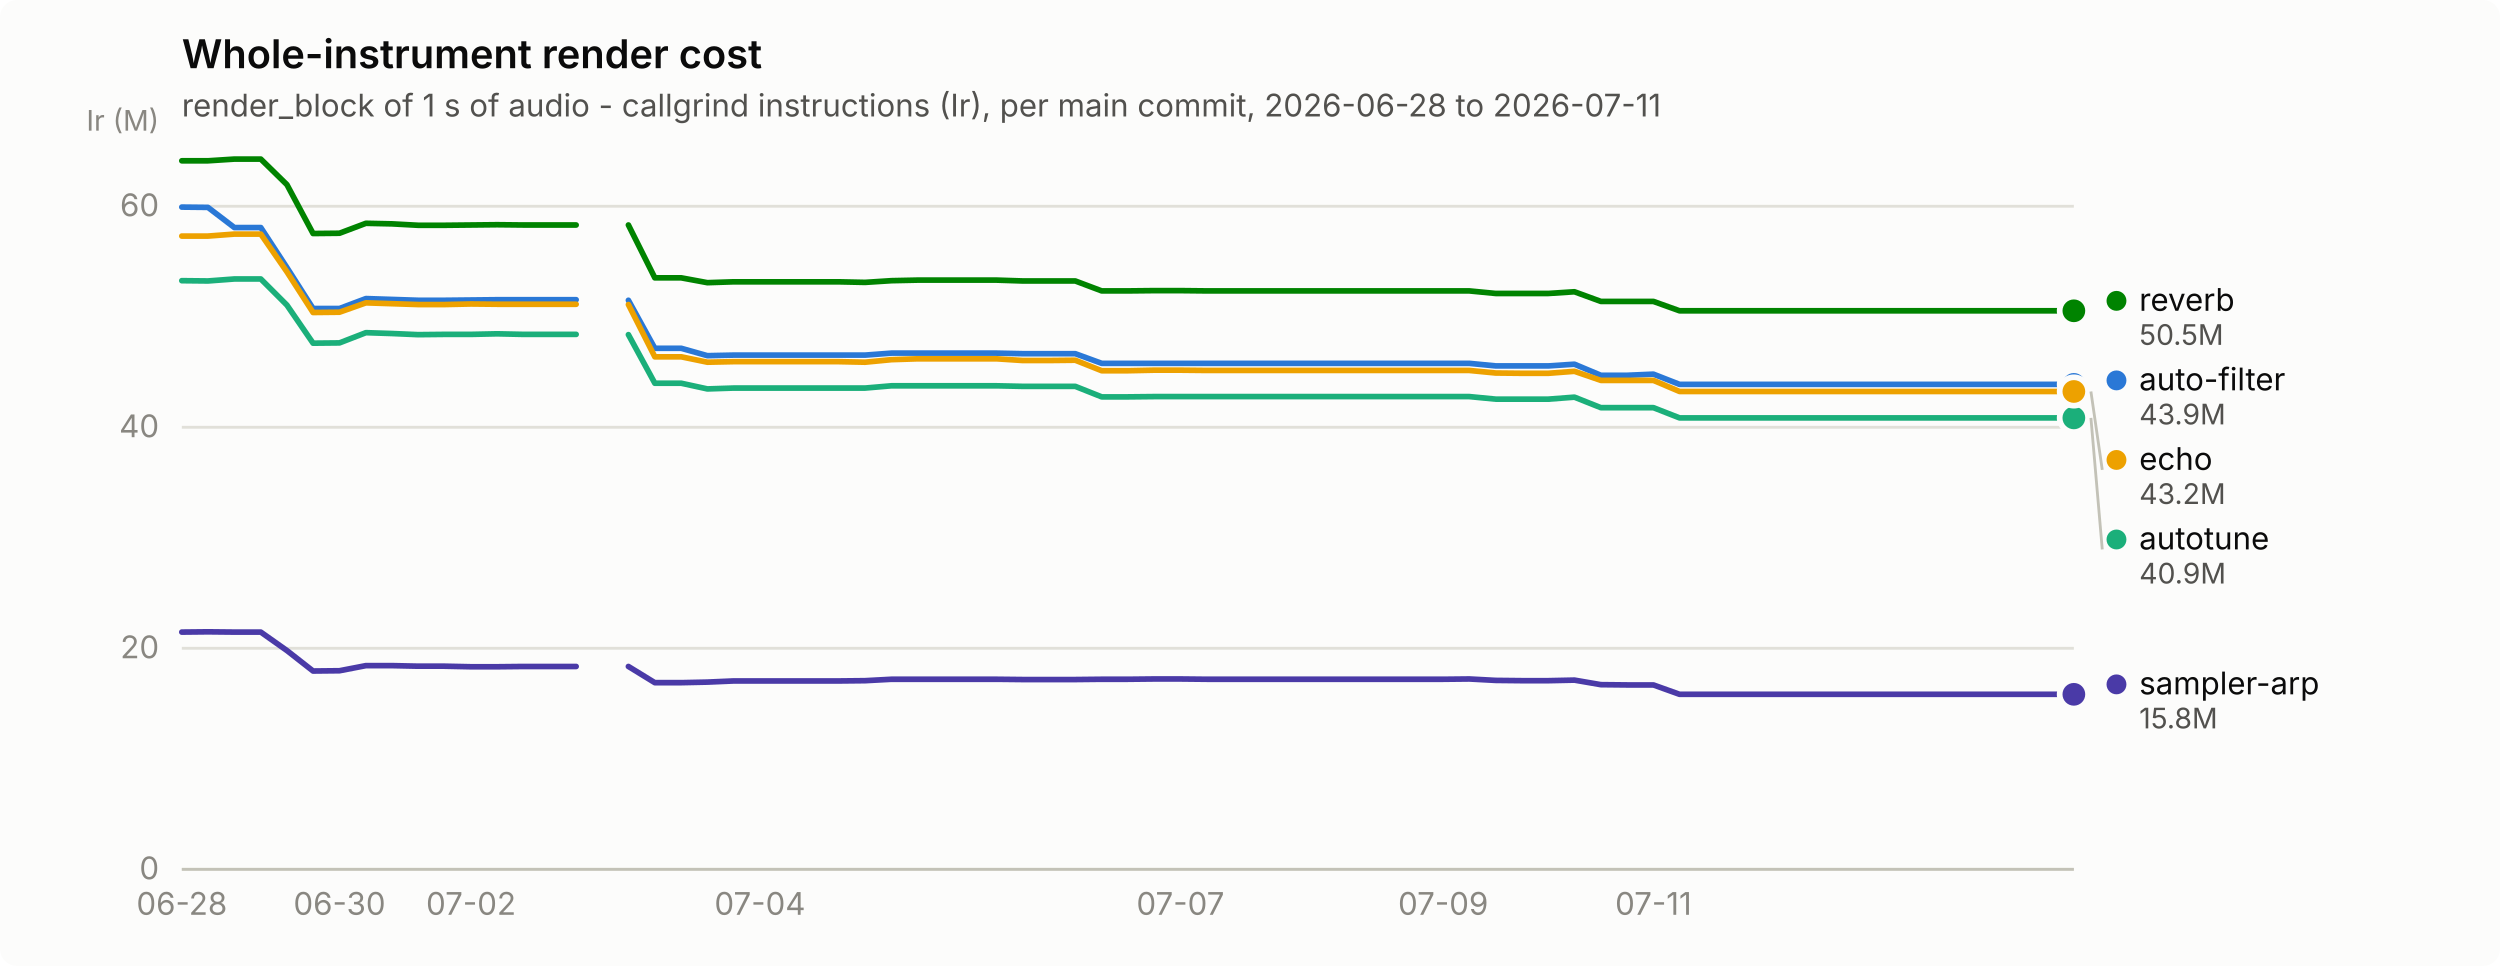
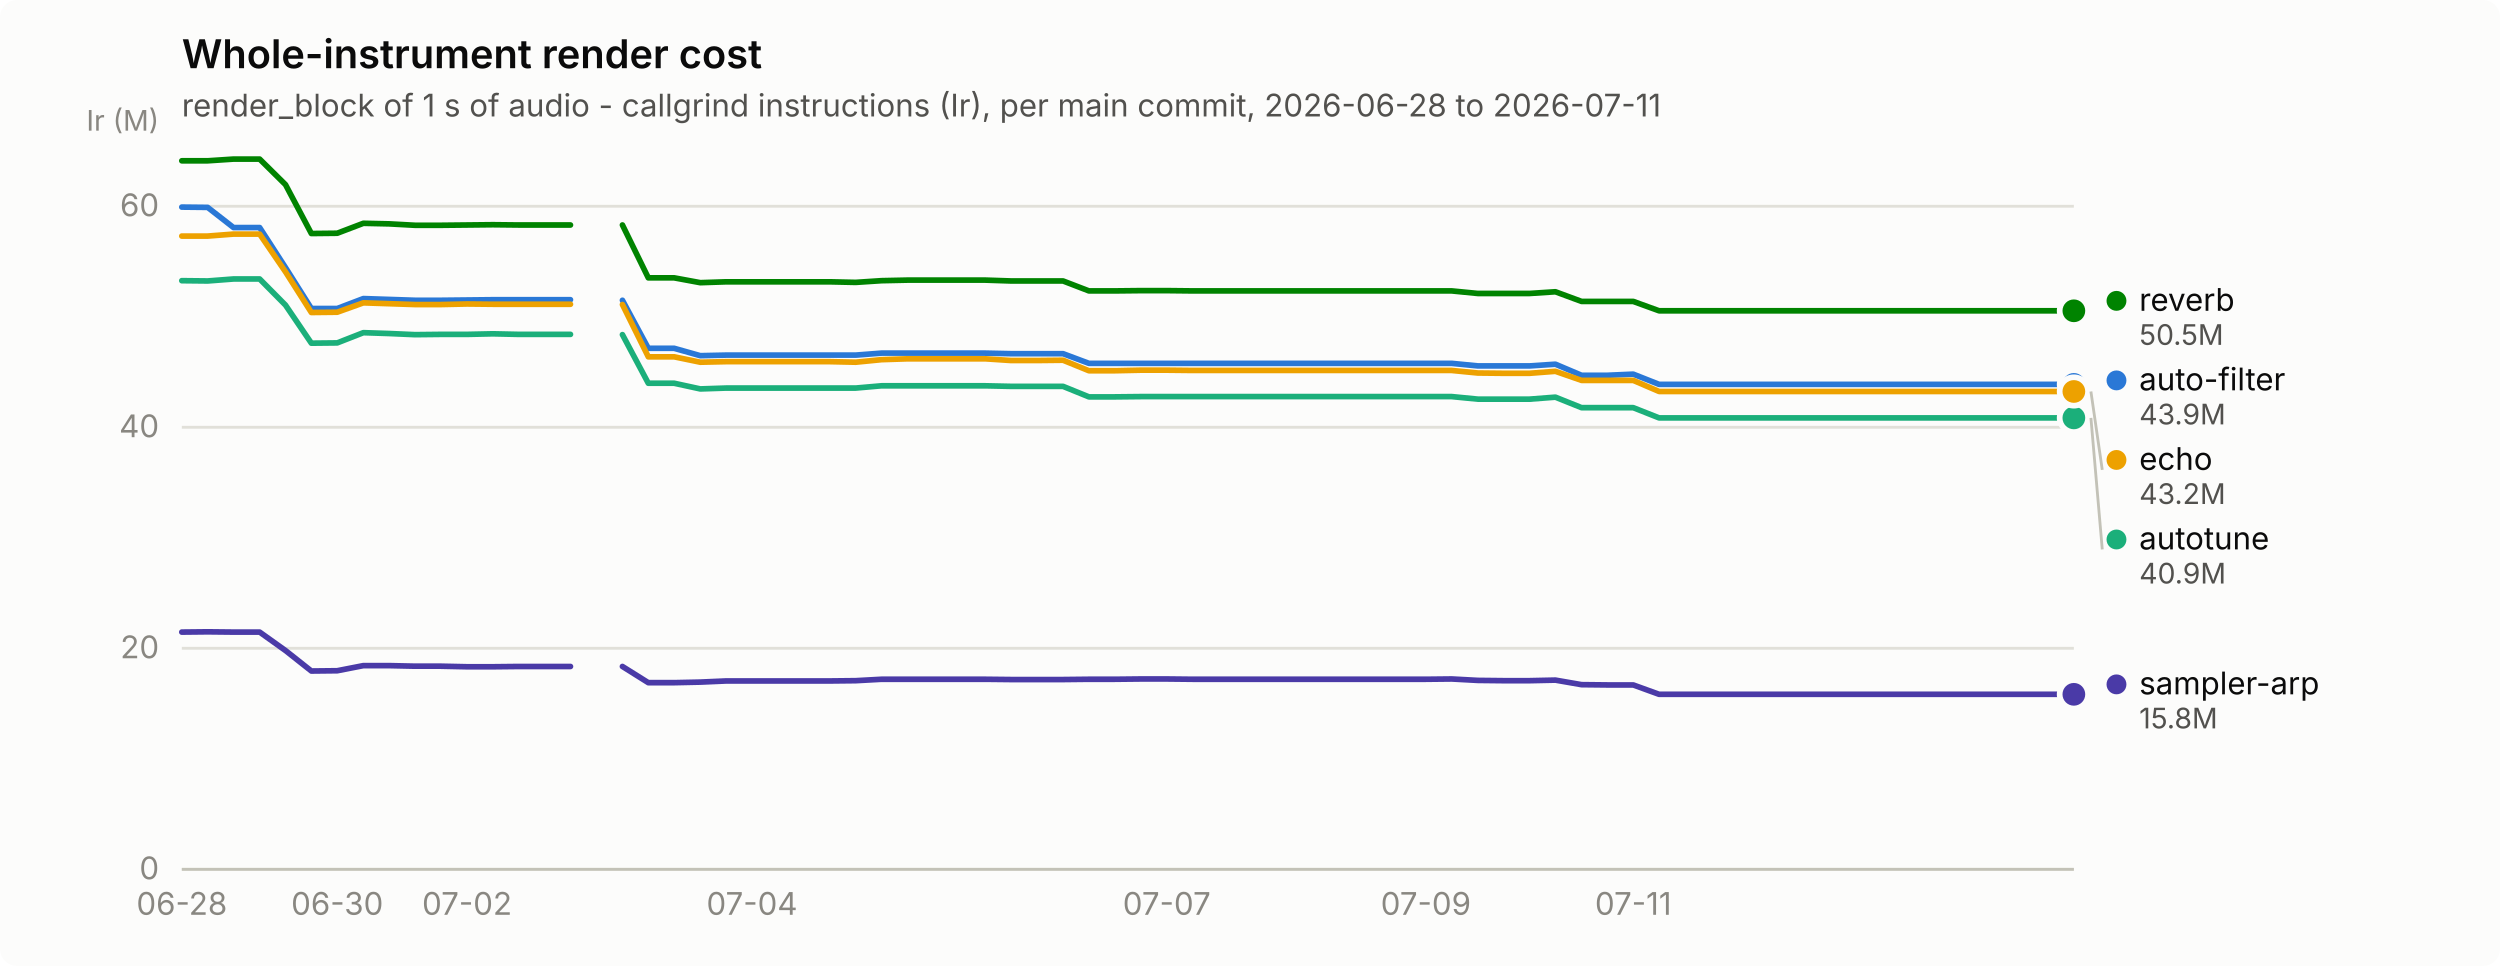
<svg xmlns="http://www.w3.org/2000/svg" width="880" height="340" viewBox="0 0 880 340" role="img" aria-label="Whole-instrument render cost">
  <rect width="880" height="340" rx="6" fill="#fcfcfb" />
  <text x="64" y="24" font-family="system-ui, -apple-system, &quot;Segoe UI&quot;, sans-serif" font-size="14" font-weight="600" fill="#0b0b0b">Whole-instrument render cost</text>
  <text x="64" y="41" font-family="system-ui, -apple-system, &quot;Segoe UI&quot;, sans-serif" font-size="11" fill="#52514e">render_block of 1 s of audio - callgrind instructions (Ir), per main commit, 2026-06-28 to 2026-07-11</text>
  <line x1="64" y1="306.0" x2="730" y2="306.0" stroke="#e1e0d9" stroke-width="1" />
  <text x="56" y="309.5" text-anchor="end" font-family="system-ui, -apple-system, &quot;Segoe UI&quot;, sans-serif" font-size="11" style="font-variant-numeric: tabular-nums" fill="#898781">0</text>
  <line x1="64" y1="228.2" x2="730" y2="228.2" stroke="#e1e0d9" stroke-width="1" />
  <text x="56" y="231.7" text-anchor="end" font-family="system-ui, -apple-system, &quot;Segoe UI&quot;, sans-serif" font-size="11" style="font-variant-numeric: tabular-nums" fill="#898781">20</text>
  <line x1="64" y1="150.4" x2="730" y2="150.4" stroke="#e1e0d9" stroke-width="1" />
  <text x="56" y="153.9" text-anchor="end" font-family="system-ui, -apple-system, &quot;Segoe UI&quot;, sans-serif" font-size="11" style="font-variant-numeric: tabular-nums" fill="#898781">40</text>
  <line x1="64" y1="72.6" x2="730" y2="72.6" stroke="#e1e0d9" stroke-width="1" />
  <text x="56" y="76.1" text-anchor="end" font-family="system-ui, -apple-system, &quot;Segoe UI&quot;, sans-serif" font-size="11" style="font-variant-numeric: tabular-nums" fill="#898781">60</text>
  <text x="56" y="46" text-anchor="end" font-family="system-ui, -apple-system, &quot;Segoe UI&quot;, sans-serif" font-size="10" fill="#898781">Ir (M)</text>
  <line x1="64" y1="306" x2="730" y2="306" stroke="#c3c2b7" stroke-width="1" />
  <text x="64.0" y="322" text-anchor="middle" font-family="system-ui, -apple-system, &quot;Segoe UI&quot;, sans-serif" font-size="11" style="font-variant-numeric: tabular-nums" fill="#898781">06-28</text>
-   <text x="119.5" y="322" text-anchor="middle" font-family="system-ui, -apple-system, &quot;Segoe UI&quot;, sans-serif" font-size="11" style="font-variant-numeric: tabular-nums" fill="#898781">06-30</text>
-   <text x="165.8" y="322" text-anchor="middle" font-family="system-ui, -apple-system, &quot;Segoe UI&quot;, sans-serif" font-size="11" style="font-variant-numeric: tabular-nums" fill="#898781">07-02</text>
-   <text x="267.5" y="322" text-anchor="middle" font-family="system-ui, -apple-system, &quot;Segoe UI&quot;, sans-serif" font-size="11" style="font-variant-numeric: tabular-nums" fill="#898781">07-04</text>
-   <text x="415.5" y="322" text-anchor="middle" font-family="system-ui, -apple-system, &quot;Segoe UI&quot;, sans-serif" font-size="11" style="font-variant-numeric: tabular-nums" fill="#898781">07-07</text>
-   <text x="508.0" y="322" text-anchor="middle" font-family="system-ui, -apple-system, &quot;Segoe UI&quot;, sans-serif" font-size="11" style="font-variant-numeric: tabular-nums" fill="#898781">07-09</text>
-   <text x="582.0" y="322" text-anchor="middle" font-family="system-ui, -apple-system, &quot;Segoe UI&quot;, sans-serif" font-size="11" style="font-variant-numeric: tabular-nums" fill="#898781">07-11</text>
-   <path d="M64.0,72.9 L73.2,73.0 L82.5,80.1 L91.8,80.1 L101.0,94.2 L110.2,108.6 L119.5,108.6 L128.8,105.1 L138.0,105.4 L147.2,105.7 L156.5,105.7 L165.8,105.6 L175.0,105.5 L184.2,105.5 L193.5,105.5 L202.8,105.5" fill="none" stroke="#2a78d6" stroke-width="2" stroke-linejoin="round" stroke-linecap="round" />
-   <path d="M221.2,105.7 L230.5,122.6 L239.8,122.6 L249.0,125.2 L258.2,125.0 L267.5,125.0 L276.8,125.0 L286.0,125.0 L295.2,125.0 L304.5,125.0 L313.8,124.3 L323.0,124.3 L332.2,124.3 L341.5,124.3 L350.8,124.3 L360.0,124.5 L369.2,124.5 L378.5,124.5 L387.8,127.9 L397.0,127.9 L406.2,127.9 L415.5,127.9 L424.8,127.9 L434.0,127.9 L443.2,127.9 L452.5,127.9 L461.8,127.9 L471.0,127.9 L480.2,127.9 L489.5,127.9 L498.8,127.9 L508.0,127.9 L517.2,127.9 L526.5,128.8 L535.8,128.8 L545.0,128.8 L554.2,128.2 L563.5,132.1 L572.8,132.1 L582.0,131.7 L591.2,135.3 L600.5,135.3 L609.8,135.3 L619.0,135.3 L628.2,135.3 L637.5,135.3 L646.8,135.3 L656.0,135.3 L665.2,135.3 L674.5,135.3 L683.8,135.3 L693.0,135.3 L702.2,135.3 L711.5,135.3 L720.8,135.3 L730.0,135.3" fill="none" stroke="#2a78d6" stroke-width="2" stroke-linejoin="round" stroke-linecap="round" />
+   <text x="118.7" y="322" text-anchor="middle" font-family="system-ui, -apple-system, &quot;Segoe UI&quot;, sans-serif" font-size="11" style="font-variant-numeric: tabular-nums" fill="#898781">06-30</text>
+   <text x="164.4" y="322" text-anchor="middle" font-family="system-ui, -apple-system, &quot;Segoe UI&quot;, sans-serif" font-size="11" style="font-variant-numeric: tabular-nums" fill="#898781">07-02</text>
+   <text x="264.7" y="322" text-anchor="middle" font-family="system-ui, -apple-system, &quot;Segoe UI&quot;, sans-serif" font-size="11" style="font-variant-numeric: tabular-nums" fill="#898781">07-04</text>
+   <text x="410.7" y="322" text-anchor="middle" font-family="system-ui, -apple-system, &quot;Segoe UI&quot;, sans-serif" font-size="11" style="font-variant-numeric: tabular-nums" fill="#898781">07-07</text>
+   <text x="501.9" y="322" text-anchor="middle" font-family="system-ui, -apple-system, &quot;Segoe UI&quot;, sans-serif" font-size="11" style="font-variant-numeric: tabular-nums" fill="#898781">07-09</text>
+   <text x="574.9" y="322" text-anchor="middle" font-family="system-ui, -apple-system, &quot;Segoe UI&quot;, sans-serif" font-size="11" style="font-variant-numeric: tabular-nums" fill="#898781">07-11</text>
+   <path d="M64.0,72.9 L73.1,73.0 L82.2,80.1 L91.4,80.1 L100.5,94.2 L109.6,108.6 L118.7,108.6 L127.9,105.1 L137.0,105.4 L146.1,105.7 L155.2,105.7 L164.4,105.6 L173.5,105.5 L182.6,105.5 L191.7,105.5 L200.8,105.5" fill="none" stroke="#2a78d6" stroke-width="2" stroke-linejoin="round" stroke-linecap="round" />
+   <path d="M219.1,105.7 L228.2,122.6 L237.3,122.6 L246.5,125.2 L255.6,125.0 L264.7,125.0 L273.8,125.0 L283.0,125.0 L292.1,125.0 L301.2,125.0 L310.3,124.3 L319.5,124.3 L328.6,124.3 L337.7,124.3 L346.8,124.3 L355.9,124.5 L365.1,124.5 L374.2,124.5 L383.3,127.9 L392.4,127.9 L401.6,127.9 L410.7,127.9 L419.8,127.9 L428.9,127.9 L438.1,127.9 L447.2,127.9 L456.3,127.9 L465.4,127.9 L474.5,127.9 L483.7,127.9 L492.8,127.9 L501.9,127.9 L511.0,127.9 L520.2,128.8 L529.3,128.8 L538.4,128.8 L547.5,128.2 L556.7,132.1 L565.8,132.1 L574.9,131.7 L584.0,135.3 L593.2,135.3 L602.3,135.3 L611.4,135.3 L620.5,135.3 L629.6,135.3 L638.8,135.3 L647.9,135.3 L657.0,135.3 L666.1,135.3 L675.3,135.3 L684.4,135.3 L693.5,135.3 L702.6,135.3 L711.8,135.3 L720.9,135.3 L730.0,135.3" fill="none" stroke="#2a78d6" stroke-width="2" stroke-linejoin="round" stroke-linecap="round" />
  <circle cx="730.0" cy="135.3" r="6" fill="#fcfcfb" />
  <circle cx="730.0" cy="135.3" r="4" fill="#2a78d6" />
-   <path d="M64.0,98.8 L73.2,98.9 L82.5,98.2 L91.8,98.2 L101.0,107.4 L110.2,120.8 L119.5,120.7 L128.8,117.1 L138.0,117.4 L147.2,117.8 L156.5,117.7 L165.8,117.7 L175.0,117.5 L184.2,117.7 L193.5,117.7 L202.8,117.7" fill="none" stroke="#1baf7a" stroke-width="2" stroke-linejoin="round" stroke-linecap="round" />
-   <path d="M221.2,117.8 L230.5,134.9 L239.8,134.9 L249.0,136.9 L258.2,136.6 L267.5,136.6 L276.8,136.6 L286.0,136.6 L295.2,136.6 L304.5,136.6 L313.8,135.8 L323.0,135.8 L332.2,135.8 L341.5,135.8 L350.8,135.8 L360.0,136.0 L369.2,136.0 L378.5,136.0 L387.8,139.7 L397.0,139.7 L406.2,139.6 L415.5,139.6 L424.8,139.6 L434.0,139.6 L443.2,139.6 L452.5,139.6 L461.8,139.6 L471.0,139.6 L480.2,139.6 L489.5,139.6 L498.8,139.6 L508.0,139.6 L517.2,139.6 L526.5,140.5 L535.8,140.5 L545.0,140.5 L554.2,139.8 L563.5,143.5 L572.8,143.5 L582.0,143.5 L591.2,147.1 L600.5,147.1 L609.8,147.1 L619.0,147.1 L628.2,147.1 L637.5,147.1 L646.8,147.1 L656.0,147.1 L665.2,147.1 L674.5,147.1 L683.8,147.1 L693.0,147.1 L702.2,147.1 L711.5,147.1 L720.8,147.1 L730.0,147.1" fill="none" stroke="#1baf7a" stroke-width="2" stroke-linejoin="round" stroke-linecap="round" />
+   <path d="M64.0,98.8 L73.1,98.9 L82.2,98.2 L91.4,98.2 L100.5,107.4 L109.6,120.8 L118.7,120.7 L127.9,117.1 L137.0,117.4 L146.1,117.8 L155.2,117.7 L164.4,117.7 L173.5,117.5 L182.6,117.7 L191.7,117.7 L200.8,117.7" fill="none" stroke="#1baf7a" stroke-width="2" stroke-linejoin="round" stroke-linecap="round" />
+   <path d="M219.1,117.8 L228.2,134.9 L237.3,134.9 L246.5,136.9 L255.6,136.6 L264.7,136.6 L273.8,136.6 L283.0,136.6 L292.1,136.6 L301.2,136.6 L310.3,135.8 L319.5,135.8 L328.6,135.8 L337.7,135.8 L346.8,135.8 L355.9,136.0 L365.1,136.0 L374.2,136.0 L383.3,139.7 L392.4,139.7 L401.6,139.6 L410.7,139.6 L419.8,139.6 L428.9,139.6 L438.1,139.6 L447.2,139.6 L456.3,139.6 L465.4,139.6 L474.5,139.6 L483.7,139.6 L492.8,139.6 L501.9,139.6 L511.0,139.6 L520.2,140.5 L529.3,140.5 L538.4,140.5 L547.5,139.8 L556.7,143.5 L565.8,143.5 L574.9,143.5 L584.0,147.1 L593.2,147.1 L602.3,147.1 L611.4,147.1 L620.5,147.1 L629.6,147.1 L638.8,147.1 L647.9,147.1 L657.0,147.1 L666.1,147.1 L675.3,147.1 L684.4,147.1 L693.5,147.1 L702.6,147.1 L711.8,147.1 L720.9,147.1 L730.0,147.1" fill="none" stroke="#1baf7a" stroke-width="2" stroke-linejoin="round" stroke-linecap="round" />
  <circle cx="730.0" cy="147.1" r="6" fill="#fcfcfb" />
  <circle cx="730.0" cy="147.1" r="4" fill="#1baf7a" />
-   <path d="M64.0,83.1 L73.2,83.1 L82.5,82.4 L91.8,82.4 L101.0,95.7 L110.2,110.0 L119.5,109.9 L128.8,106.6 L138.0,106.9 L147.2,107.2 L156.5,107.2 L165.8,107.0 L175.0,107.1 L184.2,107.1 L193.5,107.1 L202.8,107.1" fill="none" stroke="#eda100" stroke-width="2" stroke-linejoin="round" stroke-linecap="round" />
-   <path d="M221.2,107.2 L230.5,125.6 L239.8,125.6 L249.0,127.5 L258.2,127.3 L267.5,127.3 L276.8,127.3 L286.0,127.3 L295.2,127.3 L304.5,127.5 L313.8,126.6 L323.0,126.3 L332.2,126.3 L341.5,126.3 L350.8,126.3 L360.0,126.9 L369.2,126.9 L378.5,126.8 L387.8,130.5 L397.0,130.5 L406.2,130.3 L415.5,130.3 L424.8,130.4 L434.0,130.4 L443.2,130.4 L452.5,130.4 L461.8,130.4 L471.0,130.4 L480.2,130.4 L489.5,130.4 L498.8,130.4 L508.0,130.4 L517.2,130.4 L526.5,131.3 L535.8,131.4 L545.0,131.4 L554.2,130.7 L563.5,133.9 L572.8,133.9 L582.0,133.9 L591.2,137.8 L600.5,137.8 L609.8,137.8 L619.0,137.8 L628.2,137.8 L637.5,137.8 L646.8,137.8 L656.0,137.8 L665.2,137.8 L674.5,137.8 L683.8,137.8 L693.0,137.8 L702.2,137.8 L711.5,137.8 L720.8,137.8 L730.0,137.8" fill="none" stroke="#eda100" stroke-width="2" stroke-linejoin="round" stroke-linecap="round" />
+   <path d="M64.0,83.1 L73.1,83.1 L82.2,82.4 L91.4,82.4 L100.5,95.7 L109.6,110.0 L118.7,109.9 L127.9,106.6 L137.0,106.9 L146.1,107.2 L155.2,107.2 L164.4,107.0 L173.5,107.1 L182.6,107.1 L191.7,107.1 L200.8,107.1" fill="none" stroke="#eda100" stroke-width="2" stroke-linejoin="round" stroke-linecap="round" />
+   <path d="M219.1,107.2 L228.2,125.6 L237.3,125.6 L246.5,127.5 L255.6,127.3 L264.7,127.3 L273.8,127.3 L283.0,127.3 L292.1,127.3 L301.2,127.5 L310.3,126.6 L319.5,126.3 L328.6,126.3 L337.7,126.3 L346.8,126.3 L355.9,126.9 L365.1,126.9 L374.2,126.8 L383.3,130.5 L392.4,130.5 L401.6,130.3 L410.7,130.3 L419.8,130.4 L428.9,130.4 L438.1,130.4 L447.2,130.4 L456.3,130.4 L465.4,130.4 L474.5,130.4 L483.7,130.4 L492.8,130.4 L501.9,130.4 L511.0,130.4 L520.2,131.3 L529.3,131.4 L538.4,131.4 L547.5,130.7 L556.7,133.9 L565.8,133.9 L574.9,133.9 L584.0,137.8 L593.2,137.8 L602.3,137.8 L611.4,137.8 L620.5,137.8 L629.6,137.8 L638.8,137.8 L647.9,137.8 L657.0,137.8 L666.1,137.8 L675.3,137.8 L684.4,137.8 L693.5,137.8 L702.6,137.8 L711.8,137.8 L720.9,137.8 L730.0,137.8" fill="none" stroke="#eda100" stroke-width="2" stroke-linejoin="round" stroke-linecap="round" />
  <circle cx="730.0" cy="137.8" r="6" fill="#fcfcfb" />
  <circle cx="730.0" cy="137.8" r="4" fill="#eda100" />
-   <path d="M64.0,56.6 L73.2,56.6 L82.5,56.0 L91.8,56.0 L101.0,65.0 L110.2,82.2 L119.5,82.1 L128.8,78.6 L138.0,78.8 L147.2,79.3 L156.5,79.3 L165.8,79.2 L175.0,79.1 L184.2,79.2 L193.5,79.2 L202.8,79.2" fill="none" stroke="#008300" stroke-width="2" stroke-linejoin="round" stroke-linecap="round" />
-   <path d="M221.2,79.2 L230.5,97.8 L239.8,97.8 L249.0,99.5 L258.2,99.2 L267.5,99.2 L276.8,99.2 L286.0,99.2 L295.2,99.2 L304.5,99.4 L313.8,98.8 L323.0,98.6 L332.2,98.6 L341.5,98.6 L350.8,98.6 L360.0,98.9 L369.2,98.9 L378.5,98.9 L387.8,102.4 L397.0,102.4 L406.2,102.3 L415.5,102.3 L424.8,102.4 L434.0,102.4 L443.2,102.4 L452.5,102.4 L461.8,102.4 L471.0,102.4 L480.2,102.4 L489.5,102.4 L498.8,102.4 L508.0,102.4 L517.2,102.4 L526.5,103.3 L535.8,103.3 L545.0,103.3 L554.2,102.7 L563.5,106.1 L572.8,106.1 L582.0,106.1 L591.2,109.4 L600.5,109.4 L609.8,109.4 L619.0,109.4 L628.2,109.4 L637.5,109.4 L646.8,109.4 L656.0,109.4 L665.2,109.4 L674.5,109.4 L683.8,109.4 L693.0,109.4 L702.2,109.4 L711.5,109.4 L720.8,109.4 L730.0,109.4" fill="none" stroke="#008300" stroke-width="2" stroke-linejoin="round" stroke-linecap="round" />
+   <path d="M64.0,56.6 L73.1,56.6 L82.2,56.0 L91.4,56.0 L100.5,65.0 L109.6,82.2 L118.7,82.1 L127.9,78.6 L137.0,78.8 L146.1,79.3 L155.2,79.3 L164.4,79.2 L173.5,79.1 L182.6,79.2 L191.7,79.2 L200.8,79.2" fill="none" stroke="#008300" stroke-width="2" stroke-linejoin="round" stroke-linecap="round" />
+   <path d="M219.1,79.2 L228.2,97.8 L237.3,97.8 L246.5,99.5 L255.6,99.2 L264.7,99.2 L273.8,99.2 L283.0,99.2 L292.1,99.2 L301.2,99.4 L310.3,98.8 L319.5,98.6 L328.6,98.6 L337.7,98.6 L346.8,98.6 L355.9,98.9 L365.1,98.9 L374.2,98.9 L383.3,102.4 L392.4,102.4 L401.6,102.3 L410.7,102.3 L419.8,102.4 L428.9,102.4 L438.1,102.4 L447.2,102.4 L456.3,102.4 L465.4,102.4 L474.5,102.4 L483.7,102.4 L492.8,102.4 L501.9,102.4 L511.0,102.4 L520.2,103.3 L529.3,103.3 L538.4,103.3 L547.5,102.7 L556.7,106.1 L565.8,106.1 L574.9,106.1 L584.0,109.4 L593.2,109.4 L602.3,109.4 L611.4,109.4 L620.5,109.4 L629.6,109.4 L638.8,109.4 L647.9,109.4 L657.0,109.4 L666.1,109.4 L675.3,109.4 L684.4,109.4 L693.5,109.4 L702.6,109.4 L711.8,109.4 L720.9,109.4 L730.0,109.4" fill="none" stroke="#008300" stroke-width="2" stroke-linejoin="round" stroke-linecap="round" />
  <circle cx="730.0" cy="109.4" r="6" fill="#fcfcfb" />
  <circle cx="730.0" cy="109.4" r="4" fill="#008300" />
-   <path d="M64.0,222.5 L73.2,222.4 L82.5,222.5 L91.8,222.5 L101.0,229.0 L110.2,236.2 L119.5,236.1 L128.8,234.3 L138.0,234.3 L147.2,234.5 L156.5,234.5 L165.8,234.7 L175.0,234.7 L184.2,234.6 L193.5,234.6 L202.8,234.6" fill="none" stroke="#4a3aa7" stroke-width="2" stroke-linejoin="round" stroke-linecap="round" />
-   <path d="M221.2,234.6 L230.5,240.3 L239.8,240.3 L249.0,240.1 L258.2,239.7 L267.5,239.7 L276.8,239.7 L286.0,239.7 L295.2,239.7 L304.5,239.6 L313.8,239.1 L323.0,239.1 L332.2,239.1 L341.5,239.1 L350.8,239.1 L360.0,239.2 L369.2,239.2 L378.5,239.2 L387.8,239.1 L397.0,239.1 L406.2,239.0 L415.5,239.0 L424.8,239.1 L434.0,239.1 L443.2,239.1 L452.5,239.1 L461.8,239.1 L471.0,239.1 L480.2,239.1 L489.5,239.1 L498.8,239.1 L508.0,239.1 L517.2,239.0 L526.5,239.5 L535.8,239.6 L545.0,239.6 L554.2,239.4 L563.5,241.0 L572.8,241.1 L582.0,241.1 L591.2,244.4 L600.5,244.4 L609.8,244.4 L619.0,244.4 L628.2,244.4 L637.5,244.4 L646.8,244.4 L656.0,244.4 L665.2,244.4 L674.5,244.4 L683.8,244.4 L693.0,244.4 L702.2,244.4 L711.5,244.4 L720.8,244.4 L730.0,244.4" fill="none" stroke="#4a3aa7" stroke-width="2" stroke-linejoin="round" stroke-linecap="round" />
+   <path d="M64.0,222.5 L73.1,222.4 L82.2,222.5 L91.4,222.5 L100.5,229.0 L109.6,236.2 L118.7,236.1 L127.9,234.3 L137.0,234.3 L146.1,234.5 L155.2,234.5 L164.4,234.7 L173.5,234.7 L182.6,234.6 L191.7,234.6 L200.8,234.6" fill="none" stroke="#4a3aa7" stroke-width="2" stroke-linejoin="round" stroke-linecap="round" />
+   <path d="M219.1,234.6 L228.2,240.3 L237.3,240.3 L246.5,240.1 L255.6,239.7 L264.7,239.7 L273.8,239.7 L283.0,239.7 L292.1,239.7 L301.2,239.6 L310.3,239.1 L319.5,239.1 L328.6,239.1 L337.7,239.1 L346.8,239.1 L355.9,239.2 L365.1,239.2 L374.2,239.2 L383.3,239.1 L392.4,239.1 L401.6,239.0 L410.7,239.0 L419.8,239.1 L428.9,239.1 L438.1,239.1 L447.2,239.1 L456.3,239.1 L465.4,239.1 L474.5,239.1 L483.7,239.1 L492.8,239.1 L501.9,239.1 L511.0,239.0 L520.2,239.5 L529.3,239.6 L538.4,239.6 L547.5,239.4 L556.7,241.0 L565.8,241.1 L574.9,241.1 L584.0,244.4 L593.2,244.4 L602.3,244.4 L611.4,244.4 L620.5,244.4 L629.6,244.4 L638.8,244.4 L647.9,244.4 L657.0,244.4 L666.1,244.4 L675.3,244.4 L684.4,244.4 L693.5,244.4 L702.6,244.4 L711.8,244.4 L720.9,244.4 L730.0,244.4" fill="none" stroke="#4a3aa7" stroke-width="2" stroke-linejoin="round" stroke-linecap="round" />
  <circle cx="730.0" cy="244.4" r="6" fill="#fcfcfb" />
  <circle cx="730.0" cy="244.4" r="4" fill="#4a3aa7" />
  <circle cx="745.0" cy="105.9" r="3.5" fill="#008300" />
  <text x="753.0" y="109.4" font-family="system-ui, -apple-system, &quot;Segoe UI&quot;, sans-serif" font-size="11" fill="#0b0b0b">reverb</text>
  <text x="753.0" y="121.4" font-family="system-ui, -apple-system, &quot;Segoe UI&quot;, sans-serif" font-size="10" style="font-variant-numeric: tabular-nums" fill="#52514e">50.5M</text>
  <circle cx="745.0" cy="133.9" r="3.5" fill="#2a78d6" />
  <text x="753.0" y="137.4" font-family="system-ui, -apple-system, &quot;Segoe UI&quot;, sans-serif" font-size="11" fill="#0b0b0b">auto-filter</text>
  <text x="753.0" y="149.4" font-family="system-ui, -apple-system, &quot;Segoe UI&quot;, sans-serif" font-size="10" style="font-variant-numeric: tabular-nums" fill="#52514e">43.9M</text>
  <line x1="736.0" y1="137.8" x2="740.0" y2="165.4" stroke="#c3c2b7" stroke-width="1" />
  <circle cx="745.0" cy="161.9" r="3.5" fill="#eda100" />
  <text x="753.0" y="165.4" font-family="system-ui, -apple-system, &quot;Segoe UI&quot;, sans-serif" font-size="11" fill="#0b0b0b">echo</text>
  <text x="753.0" y="177.4" font-family="system-ui, -apple-system, &quot;Segoe UI&quot;, sans-serif" font-size="10" style="font-variant-numeric: tabular-nums" fill="#52514e">43.2M</text>
  <line x1="736.0" y1="147.1" x2="740.0" y2="193.4" stroke="#c3c2b7" stroke-width="1" />
  <circle cx="745.0" cy="189.9" r="3.5" fill="#1baf7a" />
  <text x="753.0" y="193.4" font-family="system-ui, -apple-system, &quot;Segoe UI&quot;, sans-serif" font-size="11" fill="#0b0b0b">autotune</text>
  <text x="753.0" y="205.4" font-family="system-ui, -apple-system, &quot;Segoe UI&quot;, sans-serif" font-size="10" style="font-variant-numeric: tabular-nums" fill="#52514e">40.9M</text>
  <circle cx="745.0" cy="240.9" r="3.5" fill="#4a3aa7" />
  <text x="753.0" y="244.4" font-family="system-ui, -apple-system, &quot;Segoe UI&quot;, sans-serif" font-size="11" fill="#0b0b0b">sampler-arp</text>
  <text x="753.0" y="256.4" font-family="system-ui, -apple-system, &quot;Segoe UI&quot;, sans-serif" font-size="10" style="font-variant-numeric: tabular-nums" fill="#52514e">15.8M</text>
</svg>
